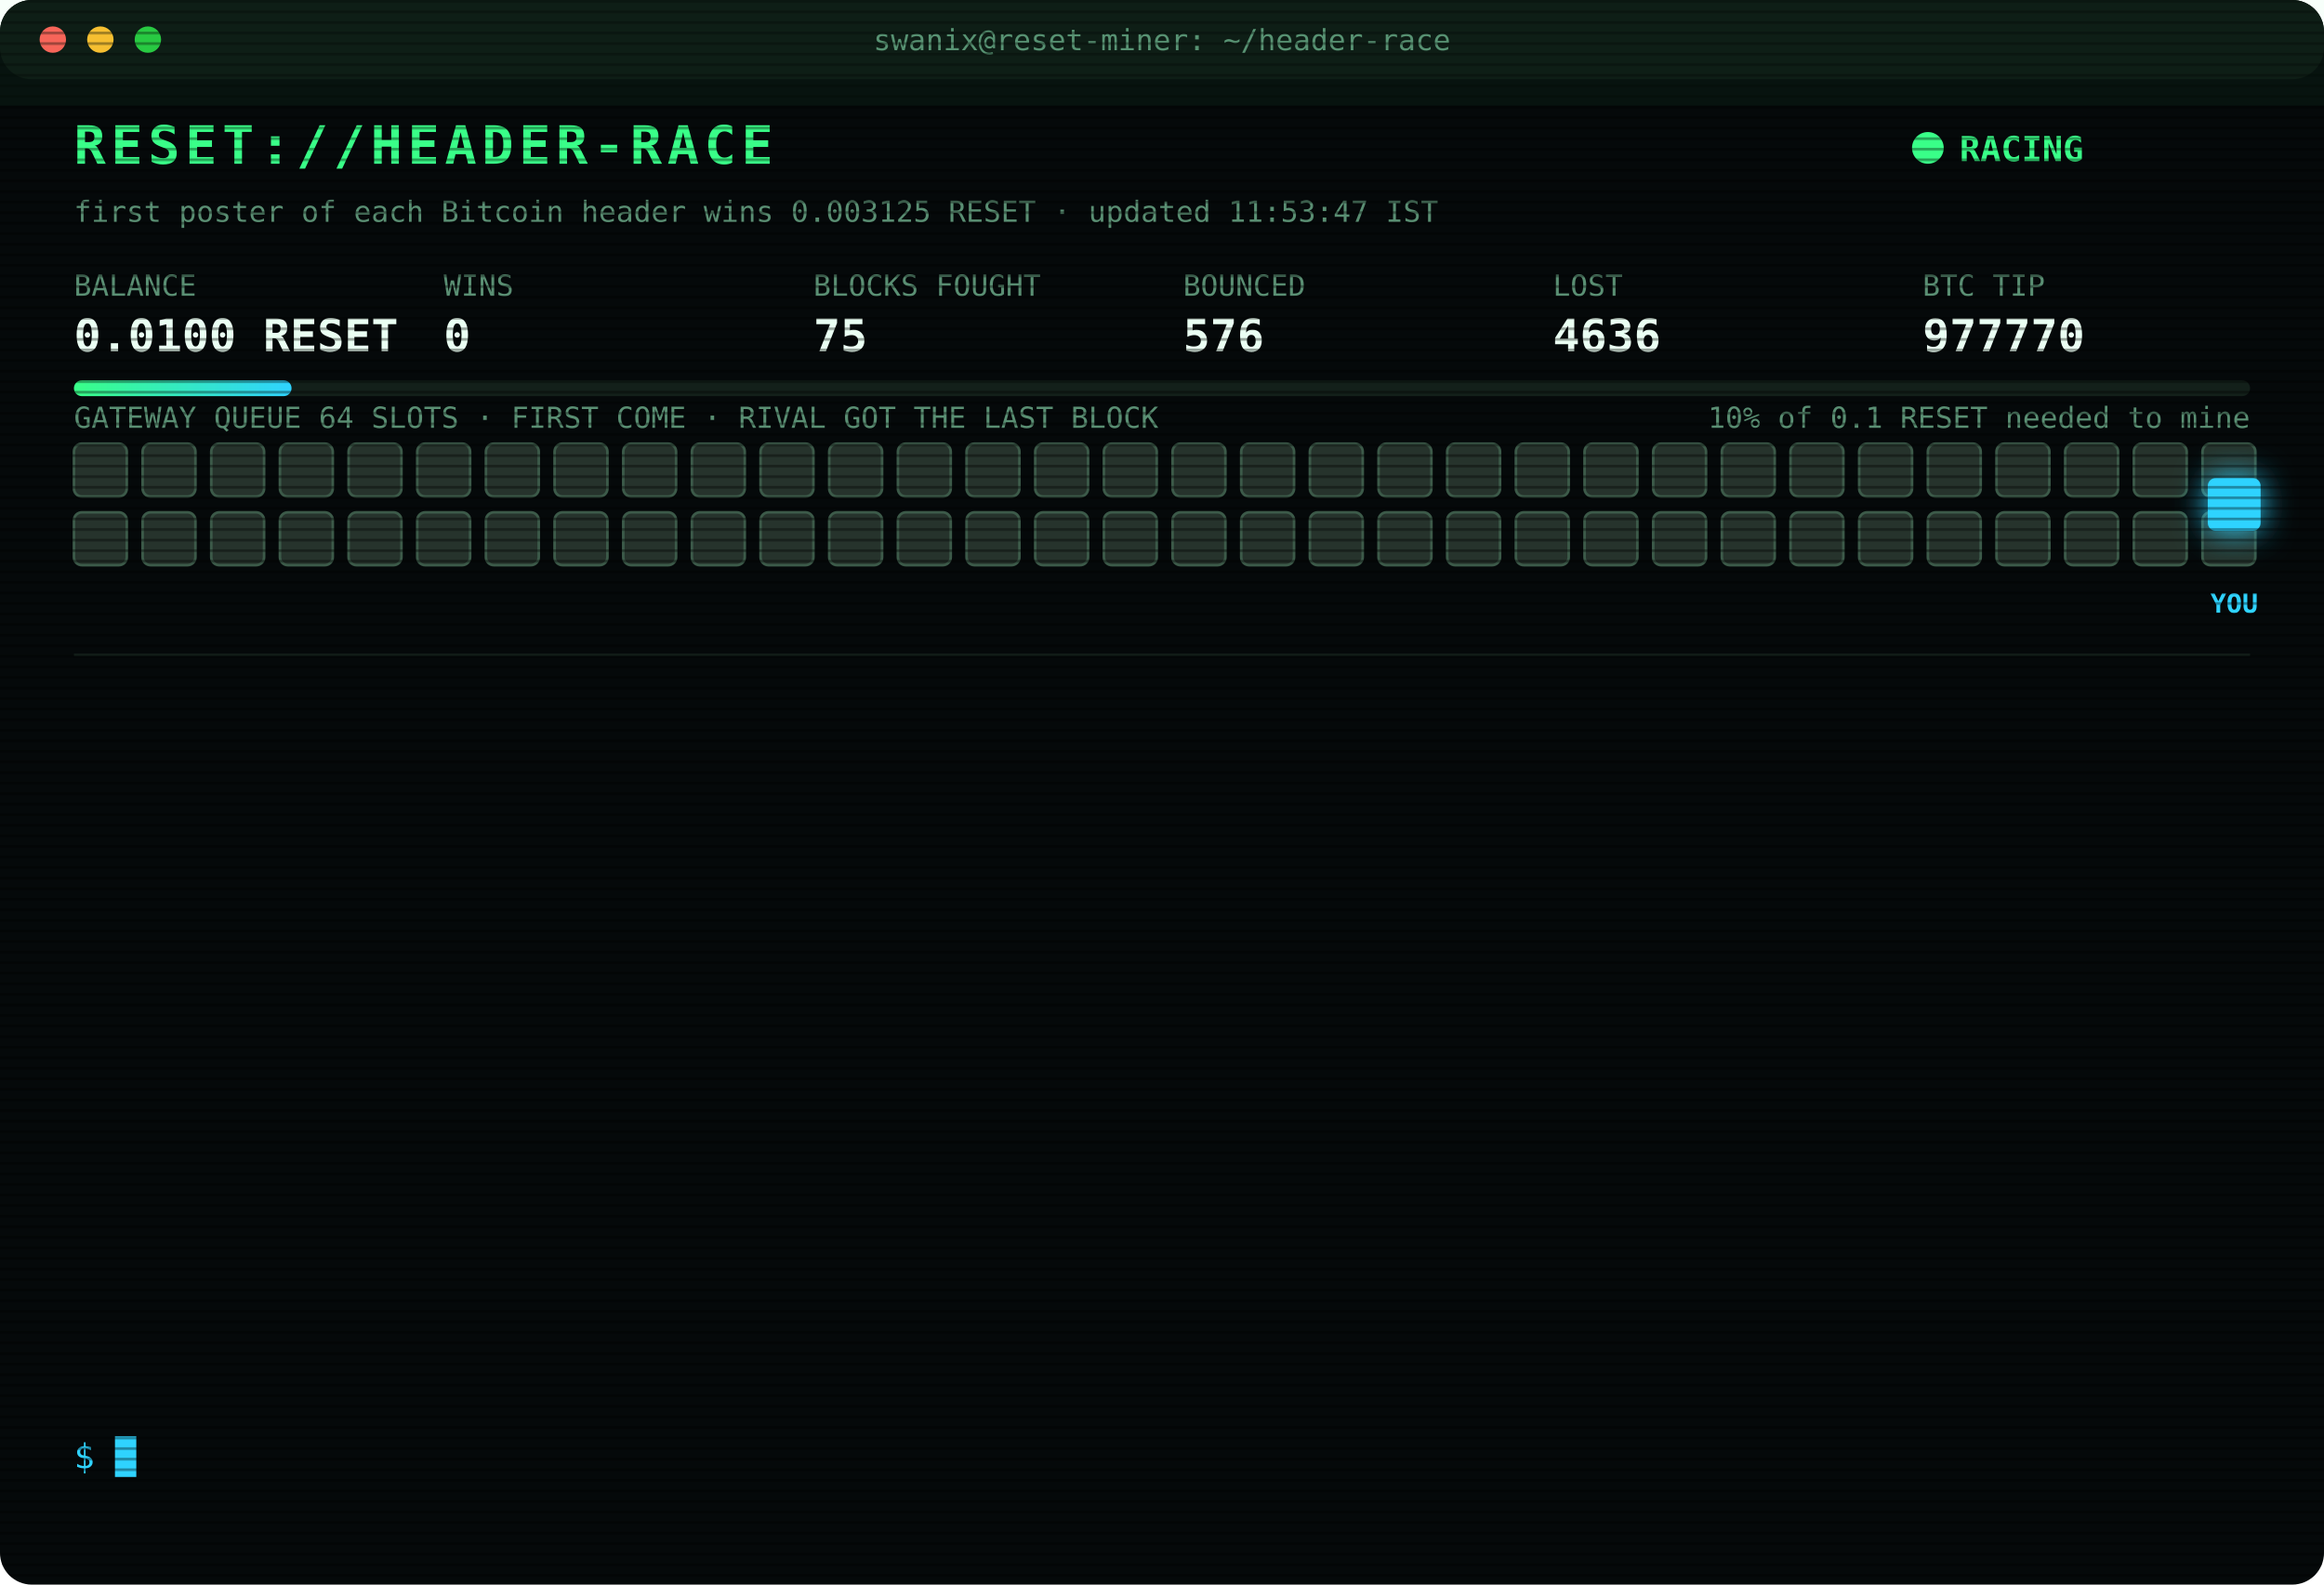
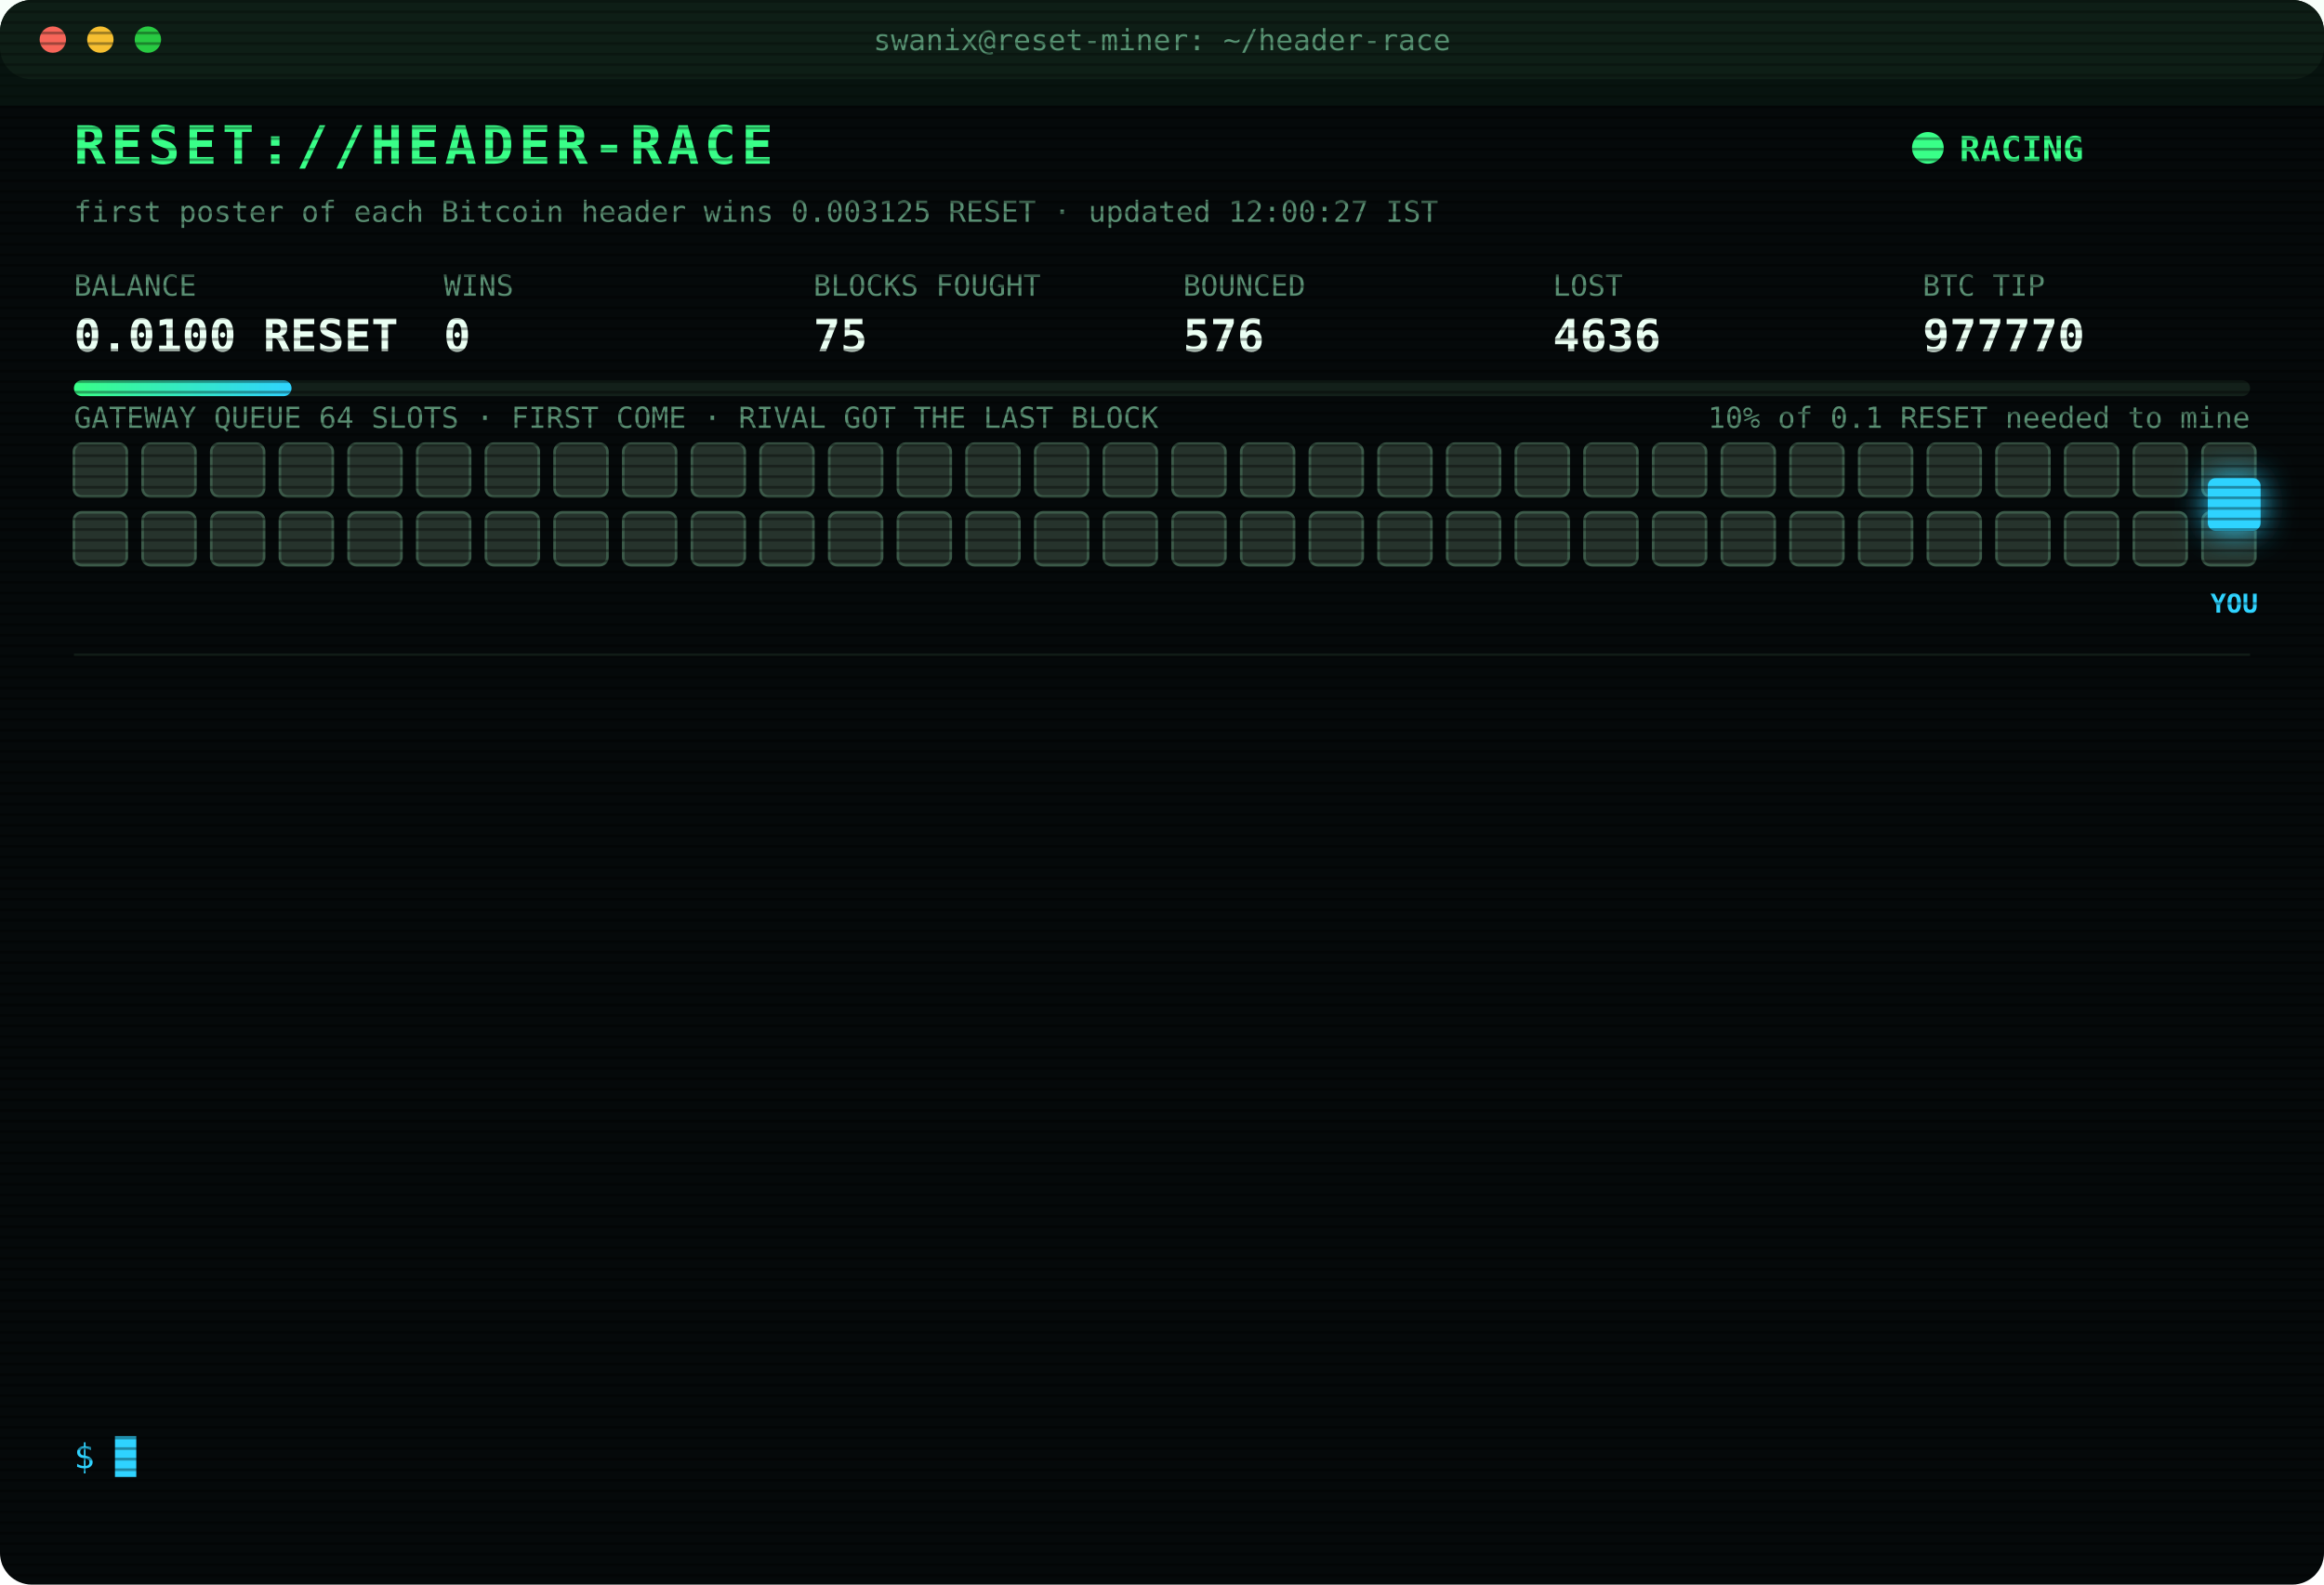
<svg xmlns="http://www.w3.org/2000/svg" width="880" height="600" viewBox="0 0 880 600" font-family="ui-monospace,SFMono-Regular,Menlo,Consolas,monospace">
  <style>
text{font-size:13px;fill:#7CFFB2}
.title{font-size:20px;font-weight:700;fill:#39FF88;letter-spacing:2px;animation:glitch 3s infinite steps(1)}
.sub{fill:#2fd3ff}.k{fill:#5a8f73;font-size:11px}.v{font-size:17px;font-weight:700;fill:#eafff3}
.ts{fill:#3f6b56}.boot{fill:#2fd3ff}.dim{fill:#5a8f73}.bad{fill:#ff4d6d}.warn{fill:#ffd23f}.mag{fill:#ff5cf0}.win{fill:#39FF88;font-weight:700}
.tag{font-size:10px;fill:#2fd3ff;font-weight:700}
.rival{fill:#26332c;stroke:#3c5a49;animation:jam 1.2s infinite alternate}
.idle{fill:#141c18;stroke:#22302a;animation:breathe 4s infinite}
.me{fill:#2fd3ff;filter:drop-shadow(0 0 6px #2fd3ff)}
.hover{animation:nudge 1.1s infinite ease-in-out}.bounce{animation:kick 1.4s infinite}
.ln{opacity:0;animation:in .4s forwards}
.cur{animation:blink 1s infinite steps(1)}
.scan{animation:scan 6s infinite linear}
.led{animation:blink 1.4s infinite}
@keyframes in{from{opacity:0;transform:translateX(-6px)}to{opacity:1;transform:none}}
@keyframes blink{50%{opacity:0}}
@keyframes jam{to{fill:#33463b}}
@keyframes breathe{50%{opacity:.4}}
@keyframes nudge{50%{transform:translateX(-10px)}}
@keyframes kick{0%,100%{transform:none}30%{transform:translateX(-14px)}55%{transform:translateX(10px) translateY(-6px)}}
@keyframes glitch{0%,92%{transform:none}93%{transform:translateX(2px);fill:#ff4d6d}95%{transform:translateX(-2px);fill:#2fd3ff}97%{transform:none}}
@keyframes scan{from{transform:translateY(-40px)}to{transform:translateY(600px)}}
</style>
  <defs>
    <pattern id="sl" width="4" height="4" patternUnits="userSpaceOnUse">
      <rect width="4" height="1" fill="#000" opacity=".35" />
    </pattern>
    <linearGradient id="bar">
      <stop offset="0" stop-color="#39FF88" />
      <stop offset="1" stop-color="#2fd3ff" />
    </linearGradient>
  </defs>
  <rect width="880" height="600" rx="12" fill="#05090a" />
  <rect width="880" height="30" rx="12" fill="#0d1512" />
  <circle cx="20" cy="15" r="5" fill="#ff5f57" />
  <circle cx="38" cy="15" r="5" fill="#febc2e" />
  <circle cx="56" cy="15" r="5" fill="#28c840" />
  <text x="440" y="19" text-anchor="middle" class="k">swanix@reset-miner: ~/header-race</text>
  <text x="28" y="62" class="title">RESET://HEADER-RACE</text>
  <circle class="led" cx="730" cy="56" r="6" fill="#39FF88" />
  <text x="742" y="61" class="win">RACING</text>
-   <text x="28" y="84" class="k">first poster of each Bitcoin header wins 0.003125 RESET · updated 11:53:47 IST</text>
+   <text x="28" y="84" class="k">first poster of each Bitcoin header wins 0.003125 RESET · updated 12:00:27 IST</text>
  <text x="28" y="112" class="k">BALANCE</text>
  <text x="28" y="133" class="v">0.0100 RESET</text>
  <text x="168" y="112" class="k">WINS</text>
  <text x="168" y="133" class="v">0</text>
  <text x="308" y="112" class="k">BLOCKS FOUGHT</text>
  <text x="308" y="133" class="v">75</text>
  <text x="448" y="112" class="k">BOUNCED</text>
  <text x="448" y="133" class="v">576</text>
  <text x="588" y="112" class="k">LOST</text>
  <text x="588" y="133" class="v">4636</text>
  <text x="728" y="112" class="k">BTC TIP</text>
  <text x="728" y="133" class="v">977770</text>
  <rect x="28" y="144" width="824" height="6" rx="3" fill="#13201a" />
  <rect x="28" y="144" width="82.4" height="6" rx="3" fill="url(#bar)" />
  <text x="852" y="162" text-anchor="end" class="k">10% of 0.1 RESET needed to mine</text>
  <text x="28" y="162" class="k">GATEWAY QUEUE 64 SLOTS · FIRST COME · RIVAL GOT THE LAST BLOCK</text>
  <rect class="rival" x="28" y="168" width="20" height="20" rx="3" style="animation-delay:0.00s" />
  <rect class="rival" x="54" y="168" width="20" height="20" rx="3" style="animation-delay:0.05s" />
  <rect class="rival" x="80" y="168" width="20" height="20" rx="3" style="animation-delay:0.10s" />
  <rect class="rival" x="106" y="168" width="20" height="20" rx="3" style="animation-delay:0.15s" />
  <rect class="rival" x="132" y="168" width="20" height="20" rx="3" style="animation-delay:0.20s" />
  <rect class="rival" x="158" y="168" width="20" height="20" rx="3" style="animation-delay:0.25s" />
  <rect class="rival" x="184" y="168" width="20" height="20" rx="3" style="animation-delay:0.30s" />
  <rect class="rival" x="210" y="168" width="20" height="20" rx="3" style="animation-delay:0.35s" />
  <rect class="rival" x="236" y="168" width="20" height="20" rx="3" style="animation-delay:0.40s" />
  <rect class="rival" x="262" y="168" width="20" height="20" rx="3" style="animation-delay:0.45s" />
  <rect class="rival" x="288" y="168" width="20" height="20" rx="3" style="animation-delay:0.50s" />
  <rect class="rival" x="314" y="168" width="20" height="20" rx="3" style="animation-delay:0.55s" />
  <rect class="rival" x="340" y="168" width="20" height="20" rx="3" style="animation-delay:0.60s" />
  <rect class="rival" x="366" y="168" width="20" height="20" rx="3" style="animation-delay:0.65s" />
  <rect class="rival" x="392" y="168" width="20" height="20" rx="3" style="animation-delay:0.70s" />
  <rect class="rival" x="418" y="168" width="20" height="20" rx="3" style="animation-delay:0.75s" />
  <rect class="rival" x="444" y="168" width="20" height="20" rx="3" style="animation-delay:0.80s" />
  <rect class="rival" x="470" y="168" width="20" height="20" rx="3" style="animation-delay:0.85s" />
  <rect class="rival" x="496" y="168" width="20" height="20" rx="3" style="animation-delay:0.90s" />
  <rect class="rival" x="522" y="168" width="20" height="20" rx="3" style="animation-delay:0.95s" />
  <rect class="rival" x="548" y="168" width="20" height="20" rx="3" style="animation-delay:1.00s" />
  <rect class="rival" x="574" y="168" width="20" height="20" rx="3" style="animation-delay:1.05s" />
  <rect class="rival" x="600" y="168" width="20" height="20" rx="3" style="animation-delay:1.10s" />
  <rect class="rival" x="626" y="168" width="20" height="20" rx="3" style="animation-delay:1.15s" />
  <rect class="rival" x="652" y="168" width="20" height="20" rx="3" style="animation-delay:1.20s" />
  <rect class="rival" x="678" y="168" width="20" height="20" rx="3" style="animation-delay:1.25s" />
  <rect class="rival" x="704" y="168" width="20" height="20" rx="3" style="animation-delay:1.30s" />
  <rect class="rival" x="730" y="168" width="20" height="20" rx="3" style="animation-delay:1.35s" />
  <rect class="rival" x="756" y="168" width="20" height="20" rx="3" style="animation-delay:1.40s" />
  <rect class="rival" x="782" y="168" width="20" height="20" rx="3" style="animation-delay:1.45s" />
  <rect class="rival" x="808" y="168" width="20" height="20" rx="3" style="animation-delay:1.50s" />
  <rect class="rival" x="834" y="168" width="20" height="20" rx="3" style="animation-delay:1.55s" />
  <rect class="rival" x="28" y="194" width="20" height="20" rx="3" style="animation-delay:1.60s" />
  <rect class="rival" x="54" y="194" width="20" height="20" rx="3" style="animation-delay:1.65s" />
  <rect class="rival" x="80" y="194" width="20" height="20" rx="3" style="animation-delay:1.70s" />
  <rect class="rival" x="106" y="194" width="20" height="20" rx="3" style="animation-delay:1.75s" />
  <rect class="rival" x="132" y="194" width="20" height="20" rx="3" style="animation-delay:1.80s" />
  <rect class="rival" x="158" y="194" width="20" height="20" rx="3" style="animation-delay:1.85s" />
  <rect class="rival" x="184" y="194" width="20" height="20" rx="3" style="animation-delay:1.90s" />
  <rect class="rival" x="210" y="194" width="20" height="20" rx="3" style="animation-delay:1.95s" />
  <rect class="rival" x="236" y="194" width="20" height="20" rx="3" style="animation-delay:2.00s" />
  <rect class="rival" x="262" y="194" width="20" height="20" rx="3" style="animation-delay:2.05s" />
  <rect class="rival" x="288" y="194" width="20" height="20" rx="3" style="animation-delay:2.10s" />
  <rect class="rival" x="314" y="194" width="20" height="20" rx="3" style="animation-delay:2.15s" />
  <rect class="rival" x="340" y="194" width="20" height="20" rx="3" style="animation-delay:2.20s" />
  <rect class="rival" x="366" y="194" width="20" height="20" rx="3" style="animation-delay:2.25s" />
  <rect class="rival" x="392" y="194" width="20" height="20" rx="3" style="animation-delay:2.30s" />
  <rect class="rival" x="418" y="194" width="20" height="20" rx="3" style="animation-delay:2.35s" />
  <rect class="rival" x="444" y="194" width="20" height="20" rx="3" style="animation-delay:2.40s" />
  <rect class="rival" x="470" y="194" width="20" height="20" rx="3" style="animation-delay:2.45s" />
  <rect class="rival" x="496" y="194" width="20" height="20" rx="3" style="animation-delay:2.50s" />
  <rect class="rival" x="522" y="194" width="20" height="20" rx="3" style="animation-delay:2.55s" />
  <rect class="rival" x="548" y="194" width="20" height="20" rx="3" style="animation-delay:2.60s" />
  <rect class="rival" x="574" y="194" width="20" height="20" rx="3" style="animation-delay:2.65s" />
  <rect class="rival" x="600" y="194" width="20" height="20" rx="3" style="animation-delay:2.70s" />
  <rect class="rival" x="626" y="194" width="20" height="20" rx="3" style="animation-delay:2.75s" />
  <rect class="rival" x="652" y="194" width="20" height="20" rx="3" style="animation-delay:2.80s" />
  <rect class="rival" x="678" y="194" width="20" height="20" rx="3" style="animation-delay:2.85s" />
  <rect class="rival" x="704" y="194" width="20" height="20" rx="3" style="animation-delay:2.90s" />
  <rect class="rival" x="730" y="194" width="20" height="20" rx="3" style="animation-delay:2.95s" />
  <rect class="rival" x="756" y="194" width="20" height="20" rx="3" style="animation-delay:3.00s" />
  <rect class="rival" x="782" y="194" width="20" height="20" rx="3" style="animation-delay:3.05s" />
  <rect class="rival" x="808" y="194" width="20" height="20" rx="3" style="animation-delay:3.10s" />
  <rect class="rival" x="834" y="194" width="20" height="20" rx="3" style="animation-delay:3.15s" />
  <g class="hover">
    <rect class="me" x="836" y="181" width="20" height="20" rx="3" />
    <text class="tag" x="846" y="232" text-anchor="middle">YOU</text>
  </g>
  <line x1="28" x2="852" y1="248" y2="248" stroke="#13201a" />
  <g class="ln" style="animation-delay:0.40s">
    <text x="28" y="270" class="ts">10:34:01</text>
    <text x="104" y="270" class="bad">[LOST] #977756 taken by a rival miner</text>
  </g>
  <g class="ln" style="animation-delay:0.65s">
    <text x="28" y="292" class="ts">10:34:41</text>
    <text x="104" y="292" class="bad">[LOST] #977757 taken by a rival miner</text>
  </g>
  <g class="ln" style="animation-delay:0.90s">
    <text x="28" y="314" class="ts">10:41:06</text>
    <text x="104" y="314" class="bad">[LOST] #977758 taken by a rival miner</text>
  </g>
  <g class="ln" style="animation-delay:1.15s">
    <text x="28" y="336" class="ts">10:46:41</text>
    <text x="104" y="336" class="bad">[LOST] #977759 taken by a rival miner</text>
  </g>
  <g class="ln" style="animation-delay:1.40s">
    <text x="28" y="358" class="ts">10:47:33</text>
    <text x="104" y="358" class="bad">[LOST] #977760 taken by a rival miner</text>
  </g>
  <g class="ln" style="animation-delay:1.65s">
    <text x="28" y="380" class="ts">11:04:10</text>
    <text x="104" y="380" class="bad">[LOST] #977761 taken by a rival miner</text>
  </g>
  <g class="ln" style="animation-delay:1.90s">
    <text x="28" y="402" class="ts">11:08:43</text>
    <text x="104" y="402" class="bad">[LOST] #977762 taken by a rival miner</text>
  </g>
  <g class="ln" style="animation-delay:2.15s">
    <text x="28" y="424" class="ts">11:09:40</text>
    <text x="104" y="424" class="bad">[LOST] #977763 taken by a rival miner</text>
  </g>
  <g class="ln" style="animation-delay:2.40s">
    <text x="28" y="446" class="ts">11:25:30</text>
    <text x="104" y="446" class="dim">[STINT END] calls 775 · wins 0</text>
  </g>
  <g class="ln" style="animation-delay:2.65s">
    <text x="28" y="468" class="ts">11:30:28</text>
    <text x="104" y="468" class="boot">[BOOT] racer v3 online · 3 feeds · stint 340m</text>
  </g>
  <g class="ln" style="animation-delay:2.90s">
    <text x="28" y="490" class="ts">11:32:36</text>
    <text x="104" y="490" class="bad">[LOST] #977767 taken by a rival miner</text>
  </g>
  <g class="ln" style="animation-delay:3.15s">
    <text x="28" y="512" class="ts">11:45:22</text>
    <text x="104" y="512" class="bad">[LOST] #977768 taken by a rival miner</text>
  </g>
  <g class="ln" style="animation-delay:3.40s">
    <text x="28" y="534" class="ts">11:53:47</text>
    <text x="104" y="534" class="bad">[LOST] #977770 taken by a rival miner</text>
  </g>
  <text x="28" y="556" class="sub">$ <tspan class="cur">█</tspan>
  </text>
  <rect width="880" height="600" rx="12" fill="url(#sl)" pointer-events="none" />
  <rect class="scan" width="880" height="40" fill="#39FF88" opacity=".04" />
</svg>
